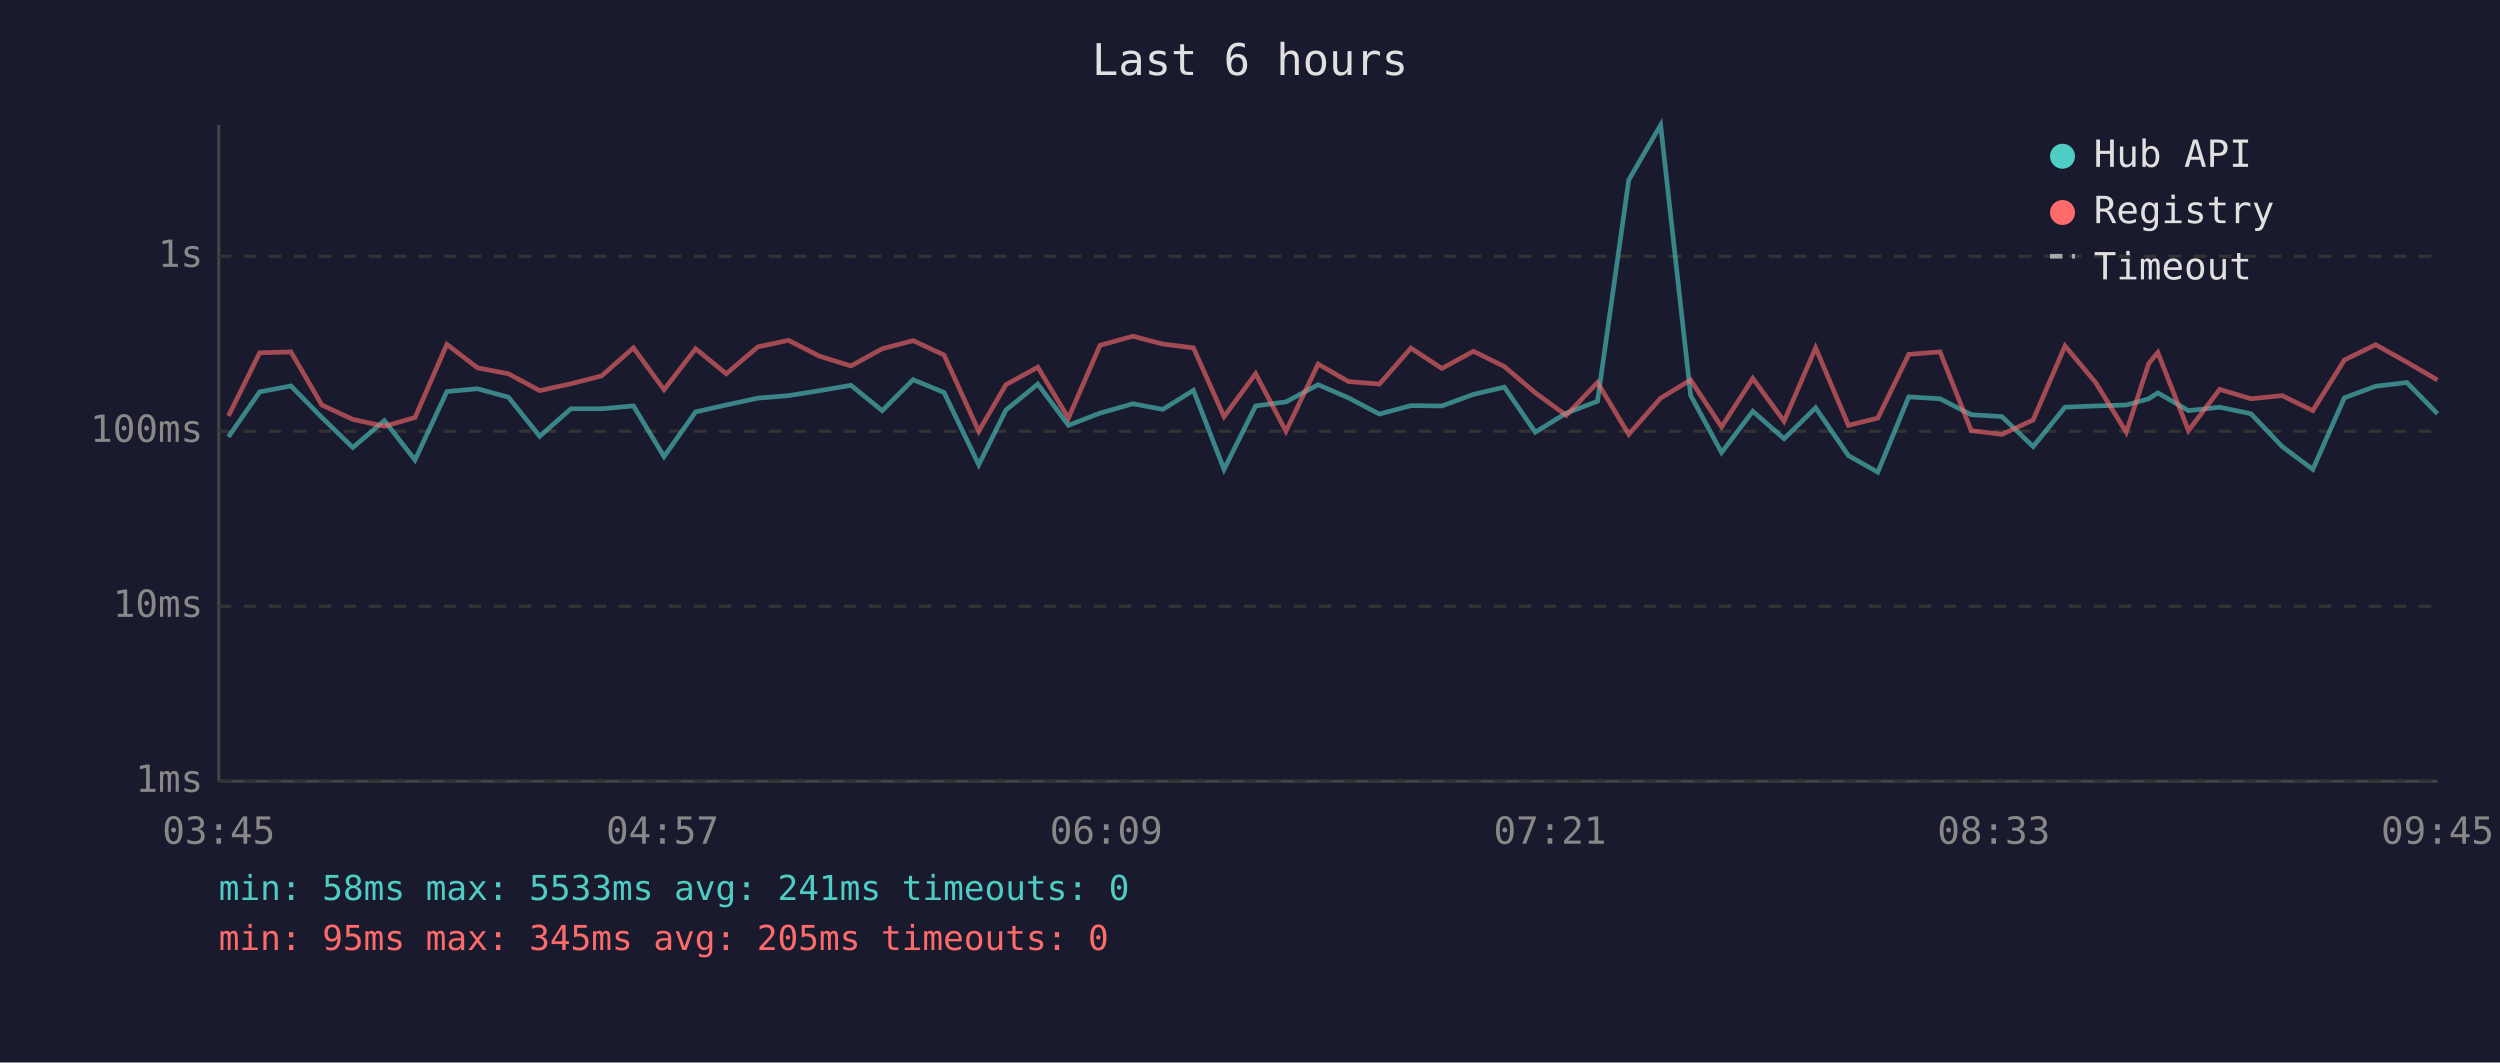
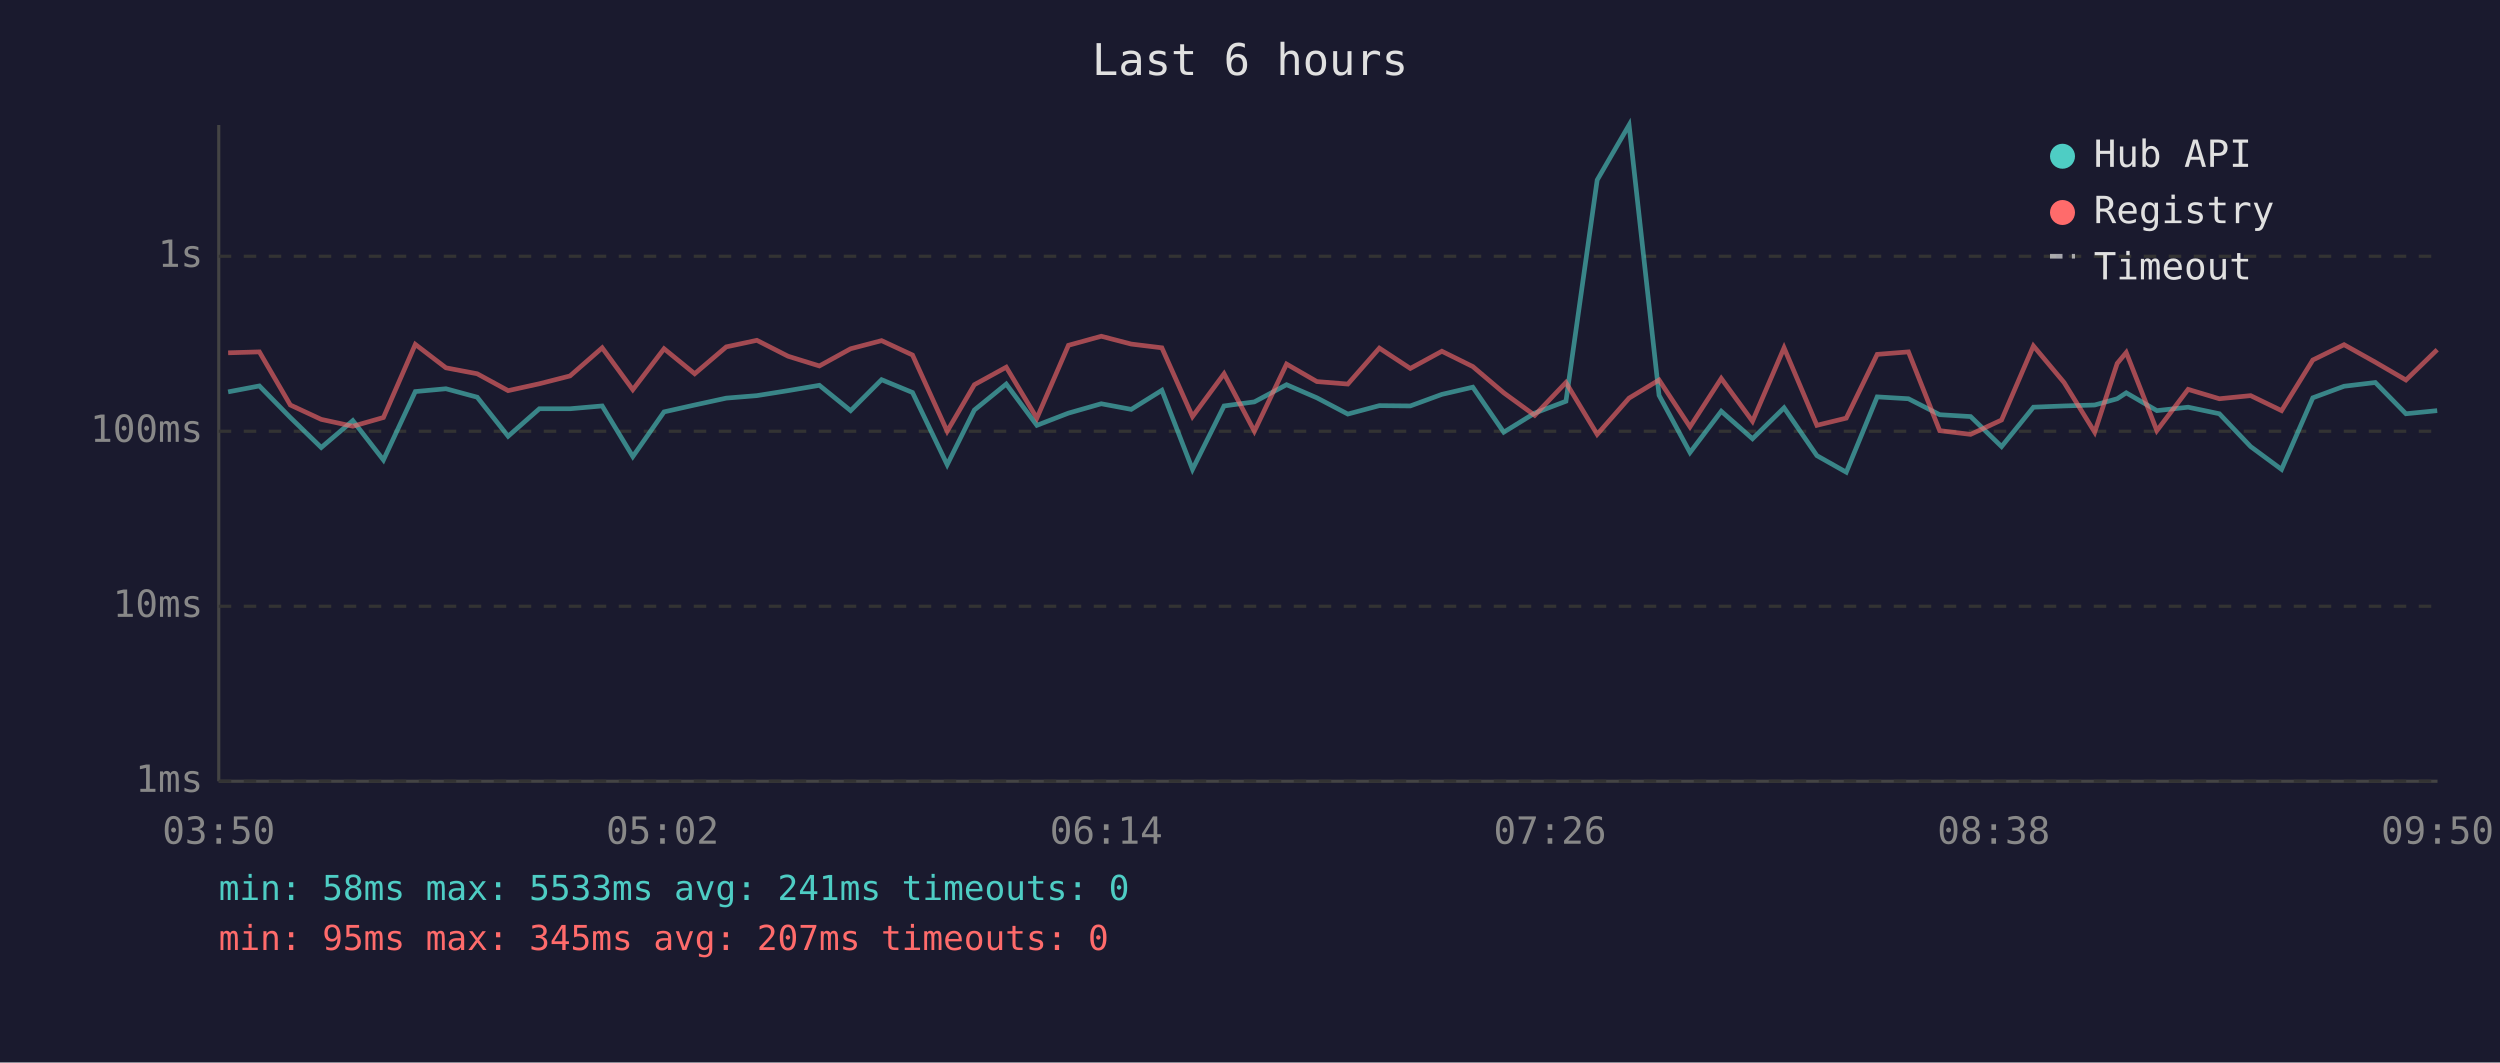
<svg xmlns="http://www.w3.org/2000/svg" viewBox="0 0 800 340" font-family="monospace" font-size="12">
  <rect width="800" height="340" fill="#1a1a2e" />
  <text x="400" y="24" fill="#e0e0e0" font-size="14" text-anchor="middle">Last 6 hours</text>
  <line x1="70" y1="40" x2="70" y2="250" stroke="#444" stroke-width="1" />
  <line x1="70" y1="250" x2="780" y2="250" stroke="#444" stroke-width="1" />
  <line x1="70" y1="250" x2="780" y2="250" stroke="#333" stroke-width="1" stroke-dasharray="4" />
  <text x="65" y="250" fill="#888" text-anchor="end" dominant-baseline="middle">1ms</text>
  <line x1="70" y1="194" x2="780" y2="194" stroke="#333" stroke-width="1" stroke-dasharray="4" />
  <text x="65" y="194" fill="#888" text-anchor="end" dominant-baseline="middle">10ms</text>
  <line x1="70" y1="138" x2="780" y2="138" stroke="#333" stroke-width="1" stroke-dasharray="4" />
  <text x="65" y="138" fill="#888" text-anchor="end" dominant-baseline="middle">100ms</text>
  <line x1="70" y1="82" x2="780" y2="82" stroke="#333" stroke-width="1" stroke-dasharray="4" />
  <text x="65" y="82" fill="#888" text-anchor="end" dominant-baseline="middle">1s</text>
-   <text x="70" y="270" fill="#888" text-anchor="middle">03:45</text>
-   <text x="212" y="270" fill="#888" text-anchor="middle">04:57</text>
-   <text x="354" y="270" fill="#888" text-anchor="middle">06:09</text>
-   <text x="496" y="270" fill="#888" text-anchor="middle">07:21</text>
-   <text x="638" y="270" fill="#888" text-anchor="middle">08:33</text>
-   <text x="780" y="270" fill="#888" text-anchor="middle">09:45</text>
-   <polyline points="73.1,139.8 83.1,125.4 93.1,123.5 103.0,133.6 112.9,143.2 123.0,134.6 132.8,147.2 143.0,125.3 152.8,124.4 162.7,127.1 172.7,139.6 182.7,130.8 192.5,130.8 202.7,129.9 212.5,146.1 222.6,131.8 232.4,129.6 242.5,127.4 252.3,126.6 262.3,125.0 272.3,123.3 282.3,131.4 292.2,121.5 302.1,125.6 313.2,148.7 321.9,131.2 332.1,122.9 341.9,136.1 352.0,132.2 362.5,129.2 372.1,131.0 381.9,124.9 391.7,150.2 401.8,129.9 411.5,128.6 421.8,123.1 431.5,127.3 441.4,132.5 451.5,129.8 461.4,129.9 471.5,126.2 481.4,123.9 491.3,138.3 501.2,132.2 511.2,128.4 521.2,57.6 531.4,40.0 541.0,126.5 550.9,144.8 560.9,131.6 570.9,140.4 581.0,130.5 591.5,145.8 600.9,151.1 610.8,127.0 620.8,127.6 630.8,132.7 640.6,133.3 650.6,142.9 660.8,130.3 670.6,129.9 680.4,129.6 687.6,127.6 690.5,125.7 700.3,131.4 710.3,130.3 720.3,132.4 730.3,142.9 740.1,150.2 750.2,127.3 760.2,123.6 770.2,122.4 780.0,132.4" fill="none" stroke="#4ecdc4" stroke-width="1.5" opacity="0.6" />
-   <polyline points="73.1,133.1 83.1,112.9 93.1,112.6 103.0,129.6 112.9,134.2 123.0,136.4 132.8,133.6 143.0,110.2 152.8,117.7 162.7,119.6 172.7,125.0 182.7,122.8 192.5,120.3 202.7,111.3 212.5,124.7 222.6,111.6 232.4,119.6 242.5,111.0 252.3,108.9 262.3,114.0 272.3,117.1 282.3,111.6 292.2,109.0 302.1,113.6 313.2,138.0 321.9,123.1 332.1,117.5 341.9,133.8 352.0,110.5 362.5,107.6 372.1,110.1 381.9,111.3 391.7,133.3 401.8,119.6 411.5,138.0 421.8,116.5 431.5,122.1 441.4,122.9 451.5,111.4 461.4,117.9 471.5,112.4 481.4,117.3 491.3,125.7 501.2,132.9 511.2,122.4 521.2,139.0 531.4,127.4 541.0,121.6 550.9,136.6 560.9,121.1 570.9,134.8 581.0,111.3 591.5,136.1 600.9,133.8 610.8,113.4 620.8,112.6 630.8,137.8 640.6,139.0 650.6,134.4 660.8,110.7 670.6,122.4 680.4,138.3 687.6,116.3 690.5,112.8 700.3,137.8 710.3,124.6 720.3,127.6 730.3,126.6 740.1,131.4 750.2,115.2 760.2,110.3 770.2,115.9 780.0,121.6" fill="none" stroke="#ff6b6b" stroke-width="1.5" opacity="0.6" />
+   <text x="70" y="270" fill="#888" text-anchor="middle">03:50</text>
+   <text x="212" y="270" fill="#888" text-anchor="middle">05:02</text>
+   <text x="354" y="270" fill="#888" text-anchor="middle">06:14</text>
+   <text x="496" y="270" fill="#888" text-anchor="middle">07:26</text>
+   <text x="638" y="270" fill="#888" text-anchor="middle">08:38</text>
+   <text x="780" y="270" fill="#888" text-anchor="middle">09:50</text>
+   <polyline points="73.0,125.4 83.0,123.5 92.9,133.6 102.8,143.2 112.9,134.6 122.7,147.2 132.9,125.3 142.7,124.4 152.7,127.1 162.6,139.6 172.6,130.8 182.4,130.8 192.7,129.9 202.5,146.1 212.5,131.8 222.3,129.6 232.4,127.4 242.2,126.6 252.2,125.0 262.2,123.3 272.2,131.4 282.1,121.5 292.0,125.6 303.1,148.7 311.8,131.2 322.0,122.9 331.8,136.1 341.9,132.2 352.4,129.2 362.0,131.0 371.8,124.9 381.6,150.2 391.7,129.9 401.4,128.6 411.7,123.1 421.4,127.3 431.3,132.5 441.4,129.8 451.3,129.9 461.4,126.2 471.3,123.9 481.2,138.3 491.1,132.2 501.1,128.4 511.1,57.6 521.3,40.0 530.9,126.5 540.8,144.8 550.8,131.6 560.8,140.4 570.9,130.5 581.4,145.8 590.8,151.1 600.7,127.0 610.7,127.6 620.7,132.7 630.6,133.3 640.5,142.9 650.7,130.3 660.5,129.9 670.3,129.6 677.5,127.6 680.4,125.7 690.2,131.4 700.2,130.3 710.2,132.4 720.2,142.9 730.1,150.2 740.1,127.3 750.1,123.6 760.1,122.4 769.9,132.4 779.9,131.4" fill="none" stroke="#4ecdc4" stroke-width="1.5" opacity="0.6" />
+   <polyline points="73.0,112.9 83.0,112.6 92.9,129.6 102.8,134.2 112.9,136.4 122.7,133.6 132.9,110.2 142.7,117.7 152.7,119.6 162.6,125.0 172.6,122.8 182.4,120.3 192.7,111.3 202.5,124.7 212.5,111.6 222.3,119.6 232.4,111.0 242.2,108.9 252.2,114.0 262.2,117.1 272.2,111.6 282.1,109.0 292.0,113.6 303.1,138.0 311.8,123.1 322.0,117.5 331.8,133.8 341.9,110.5 352.4,107.6 362.0,110.1 371.8,111.3 381.6,133.3 391.7,119.6 401.4,138.0 411.7,116.5 421.4,122.1 431.3,122.9 441.4,111.4 451.3,117.9 461.4,112.4 471.3,117.3 481.2,125.7 491.1,132.9 501.1,122.4 511.1,139.0 521.3,127.4 530.9,121.6 540.8,136.6 550.8,121.1 560.8,134.8 570.9,111.3 581.4,136.1 590.8,133.8 600.7,113.4 610.7,112.6 620.7,137.8 630.6,139.0 640.5,134.4 650.7,110.7 660.5,122.4 670.3,138.3 677.5,116.3 680.4,112.8 690.2,137.8 700.2,124.6 710.2,127.6 720.2,126.6 730.1,131.4 740.1,115.2 750.1,110.3 760.1,115.9 769.9,121.6 779.9,111.9" fill="none" stroke="#ff6b6b" stroke-width="1.5" opacity="0.6" />
  <circle cx="660" cy="50" r="4" fill="#4ecdc4" />
  <text x="670" y="50" fill="#e0e0e0" dominant-baseline="middle">Hub API</text>
  <circle cx="660" cy="68" r="4" fill="#ff6b6b" />
  <text x="670" y="68" fill="#e0e0e0" dominant-baseline="middle">Registry</text>
  <line x1="656" y1="82" x2="664" y2="82" stroke="#e0e0e0" stroke-width="1.5" stroke-dasharray="4,3" opacity="0.7" />
  <text x="670" y="86" fill="#e0e0e0" dominant-baseline="middle">Timeout</text>
  <text x="70" y="288" fill="#4ecdc4" font-size="11">min: 58ms  max: 5533ms  avg: 241ms  timeouts: 0</text>
-   <text x="70" y="304" fill="#ff6b6b" font-size="11">min: 95ms  max: 345ms  avg: 205ms  timeouts: 0</text>
+   <text x="70" y="304" fill="#ff6b6b" font-size="11">min: 95ms  max: 345ms  avg: 207ms  timeouts: 0</text>
</svg>
